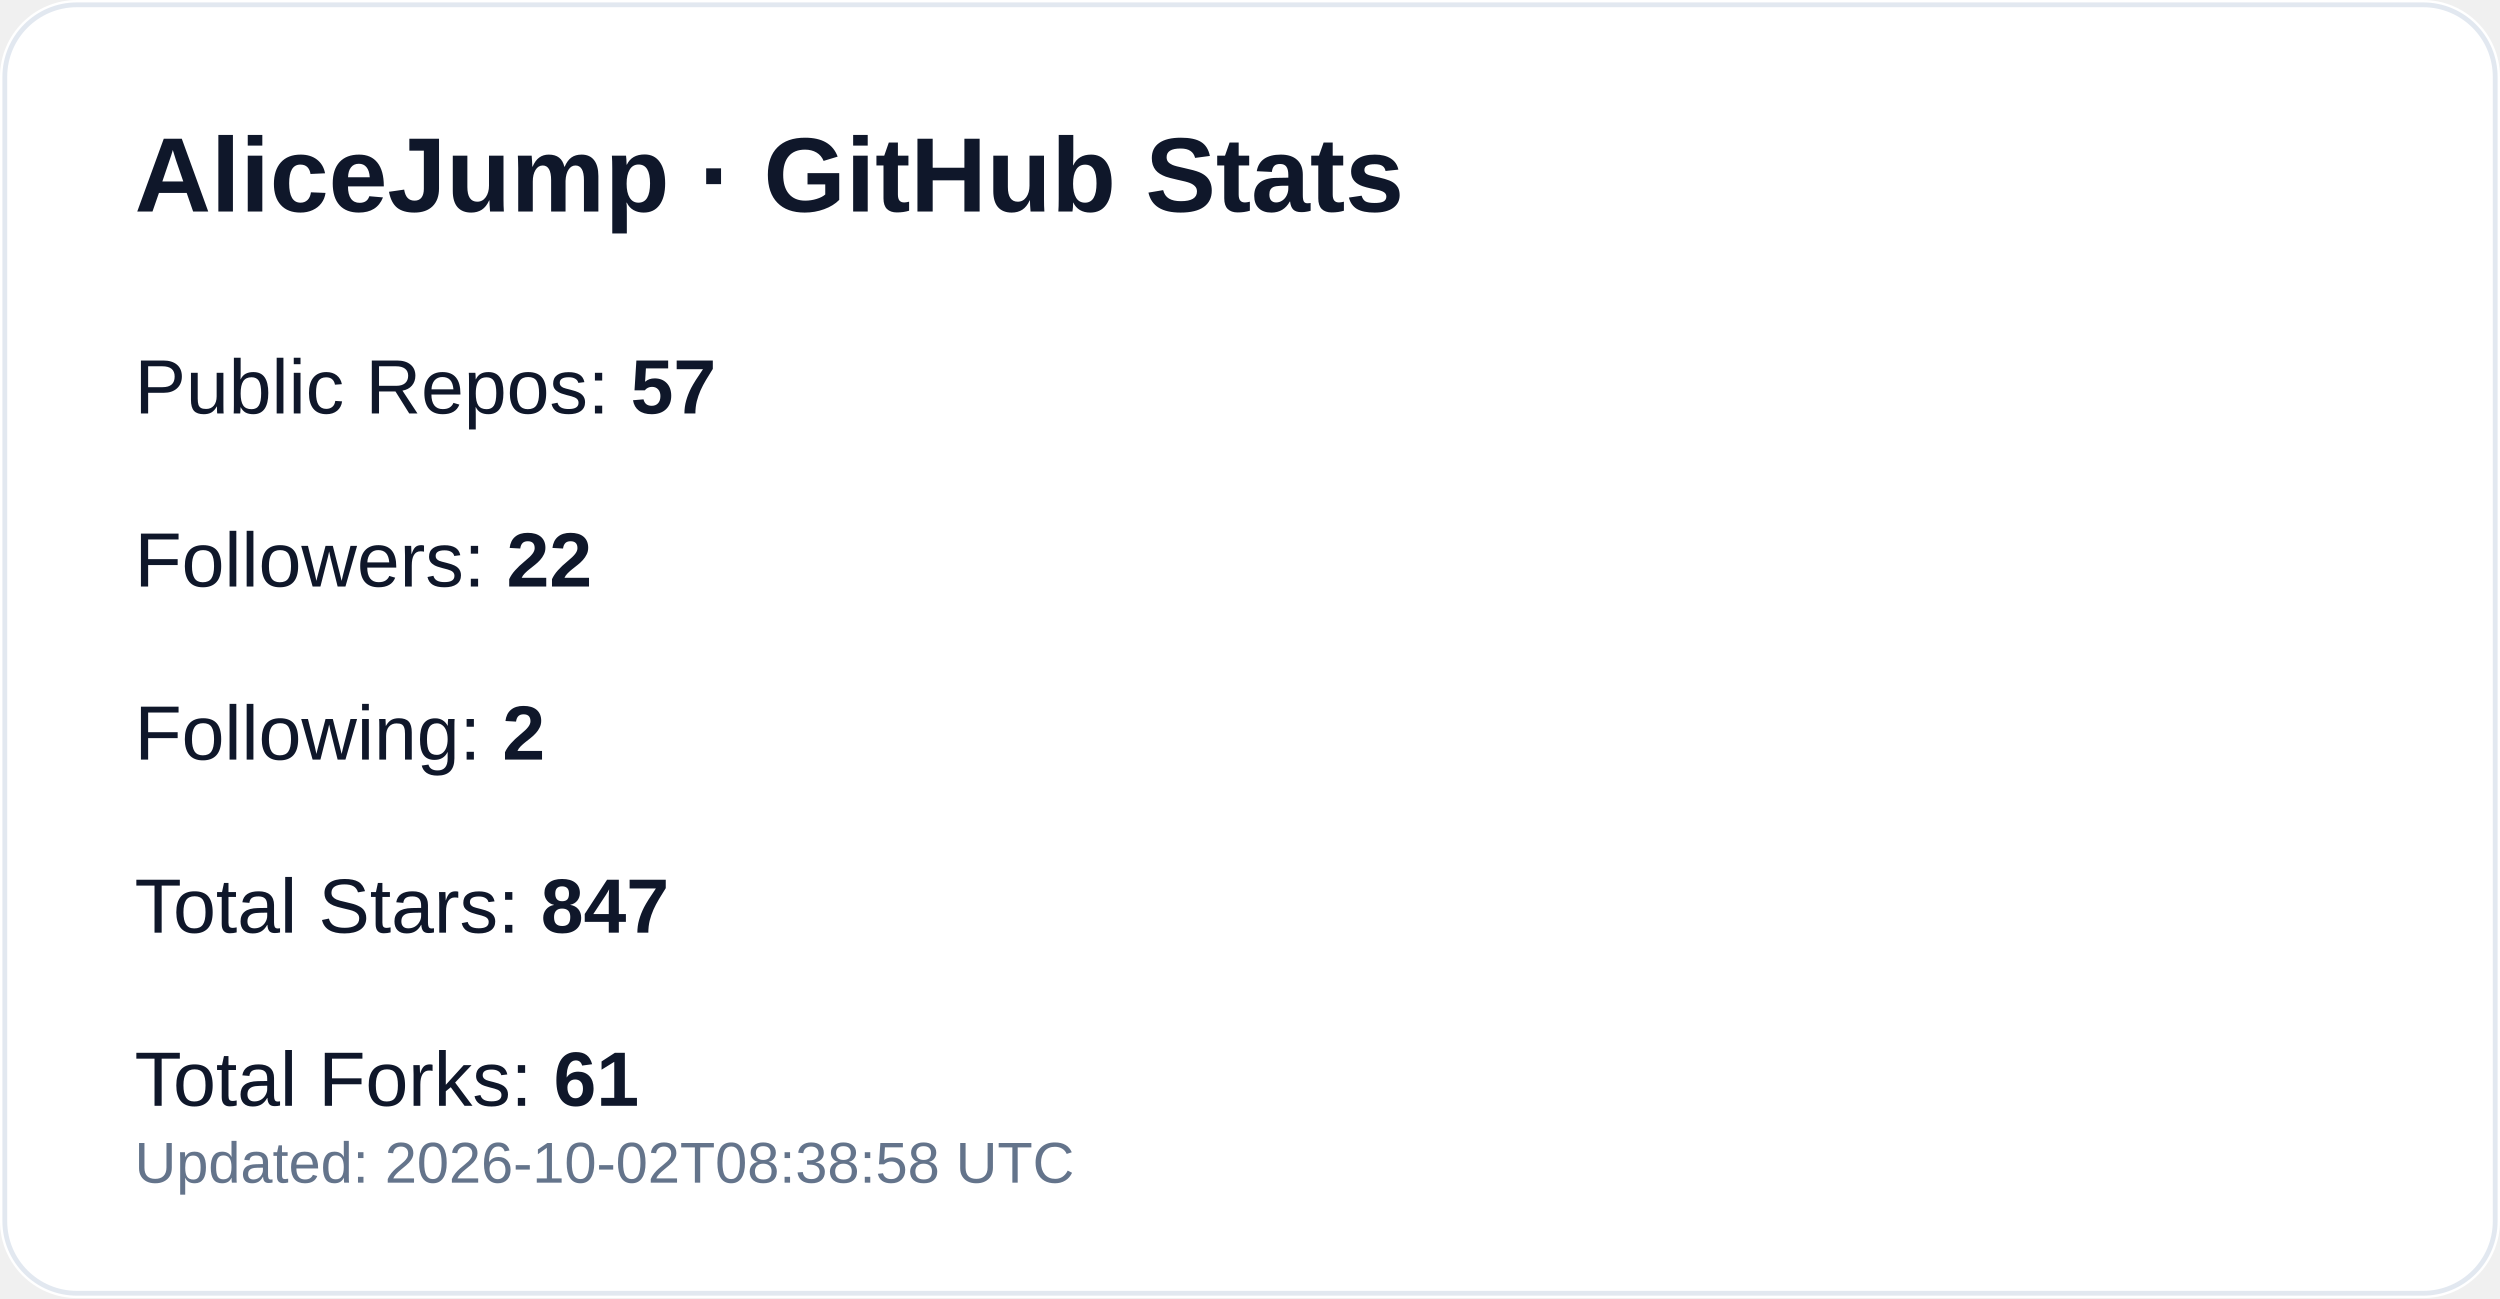
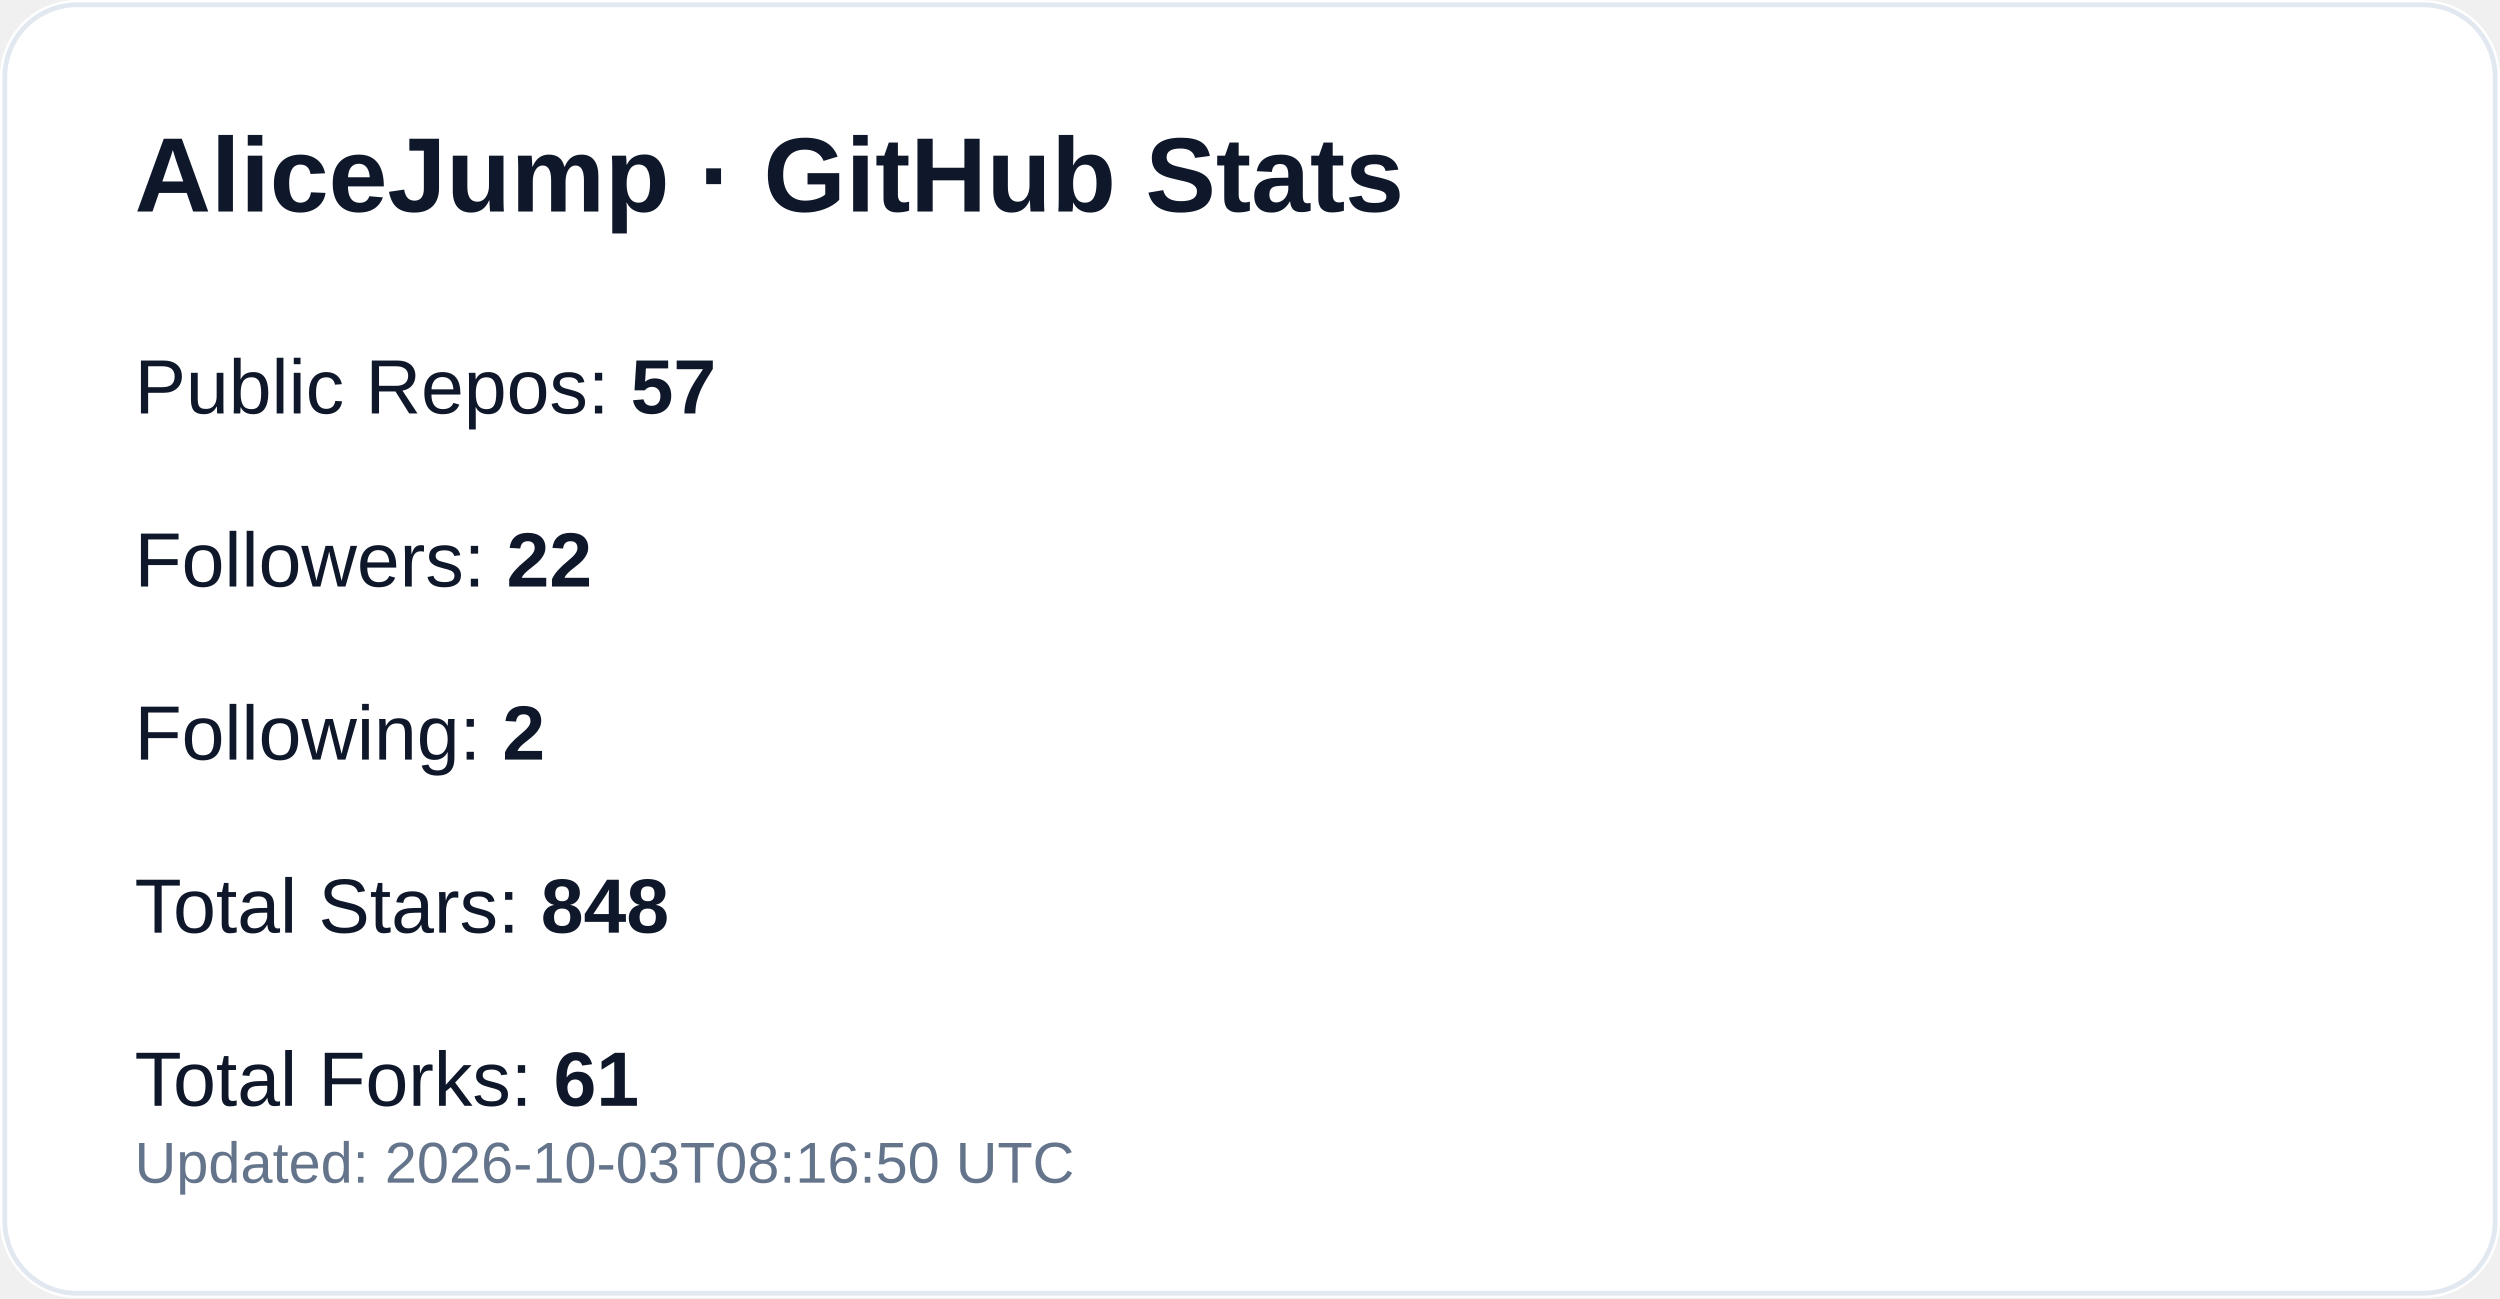
<svg xmlns="http://www.w3.org/2000/svg" width="520" height="270" viewBox="0 0 520 270" role="img" aria-label="GitHub profile stats for AliceJump">
  <rect width="520" height="270" rx="16" fill="#ffffff" />
  <rect x="1" y="1" width="518" height="268" rx="15" fill="none" stroke="#e2e8f0" />
  <text x="28" y="44" fill="#0f172a" font-size="22" font-weight="700" font-family="-apple-system,Segoe UI,Arial,sans-serif">AliceJump · GitHub Stats</text>
  <text x="28" y="86" fill="#0f172a" font-size="16" font-family="-apple-system,Segoe UI,Arial,sans-serif">Public Repos: <tspan font-weight="700">57</tspan>
  </text>
  <text x="28" y="122" fill="#0f172a" font-size="16" font-family="-apple-system,Segoe UI,Arial,sans-serif">Followers: <tspan font-weight="700">22</tspan>
  </text>
  <text x="28" y="158" fill="#0f172a" font-size="16" font-family="-apple-system,Segoe UI,Arial,sans-serif">Following: <tspan font-weight="700">2</tspan>
  </text>
-   <text x="28" y="194" fill="#0f172a" font-size="16" font-family="-apple-system,Segoe UI,Arial,sans-serif">Total Stars: <tspan font-weight="700">847</tspan>
+   <text x="28" y="194" fill="#0f172a" font-size="16" font-family="-apple-system,Segoe UI,Arial,sans-serif">Total Stars: <tspan font-weight="700">848</tspan>
  </text>
  <text x="28" y="230" fill="#0f172a" font-size="16" font-family="-apple-system,Segoe UI,Arial,sans-serif">Total Forks: <tspan font-weight="700">61</tspan>
  </text>
-   <text x="28" y="246" fill="#64748b" font-size="12" font-family="-apple-system,Segoe UI,Arial,sans-serif">Updated: 2026-10-02T08:38:58 UTC</text>
+   <text x="28" y="246" fill="#64748b" font-size="12" font-family="-apple-system,Segoe UI,Arial,sans-serif">Updated: 2026-10-03T08:16:50 UTC</text>
</svg>
